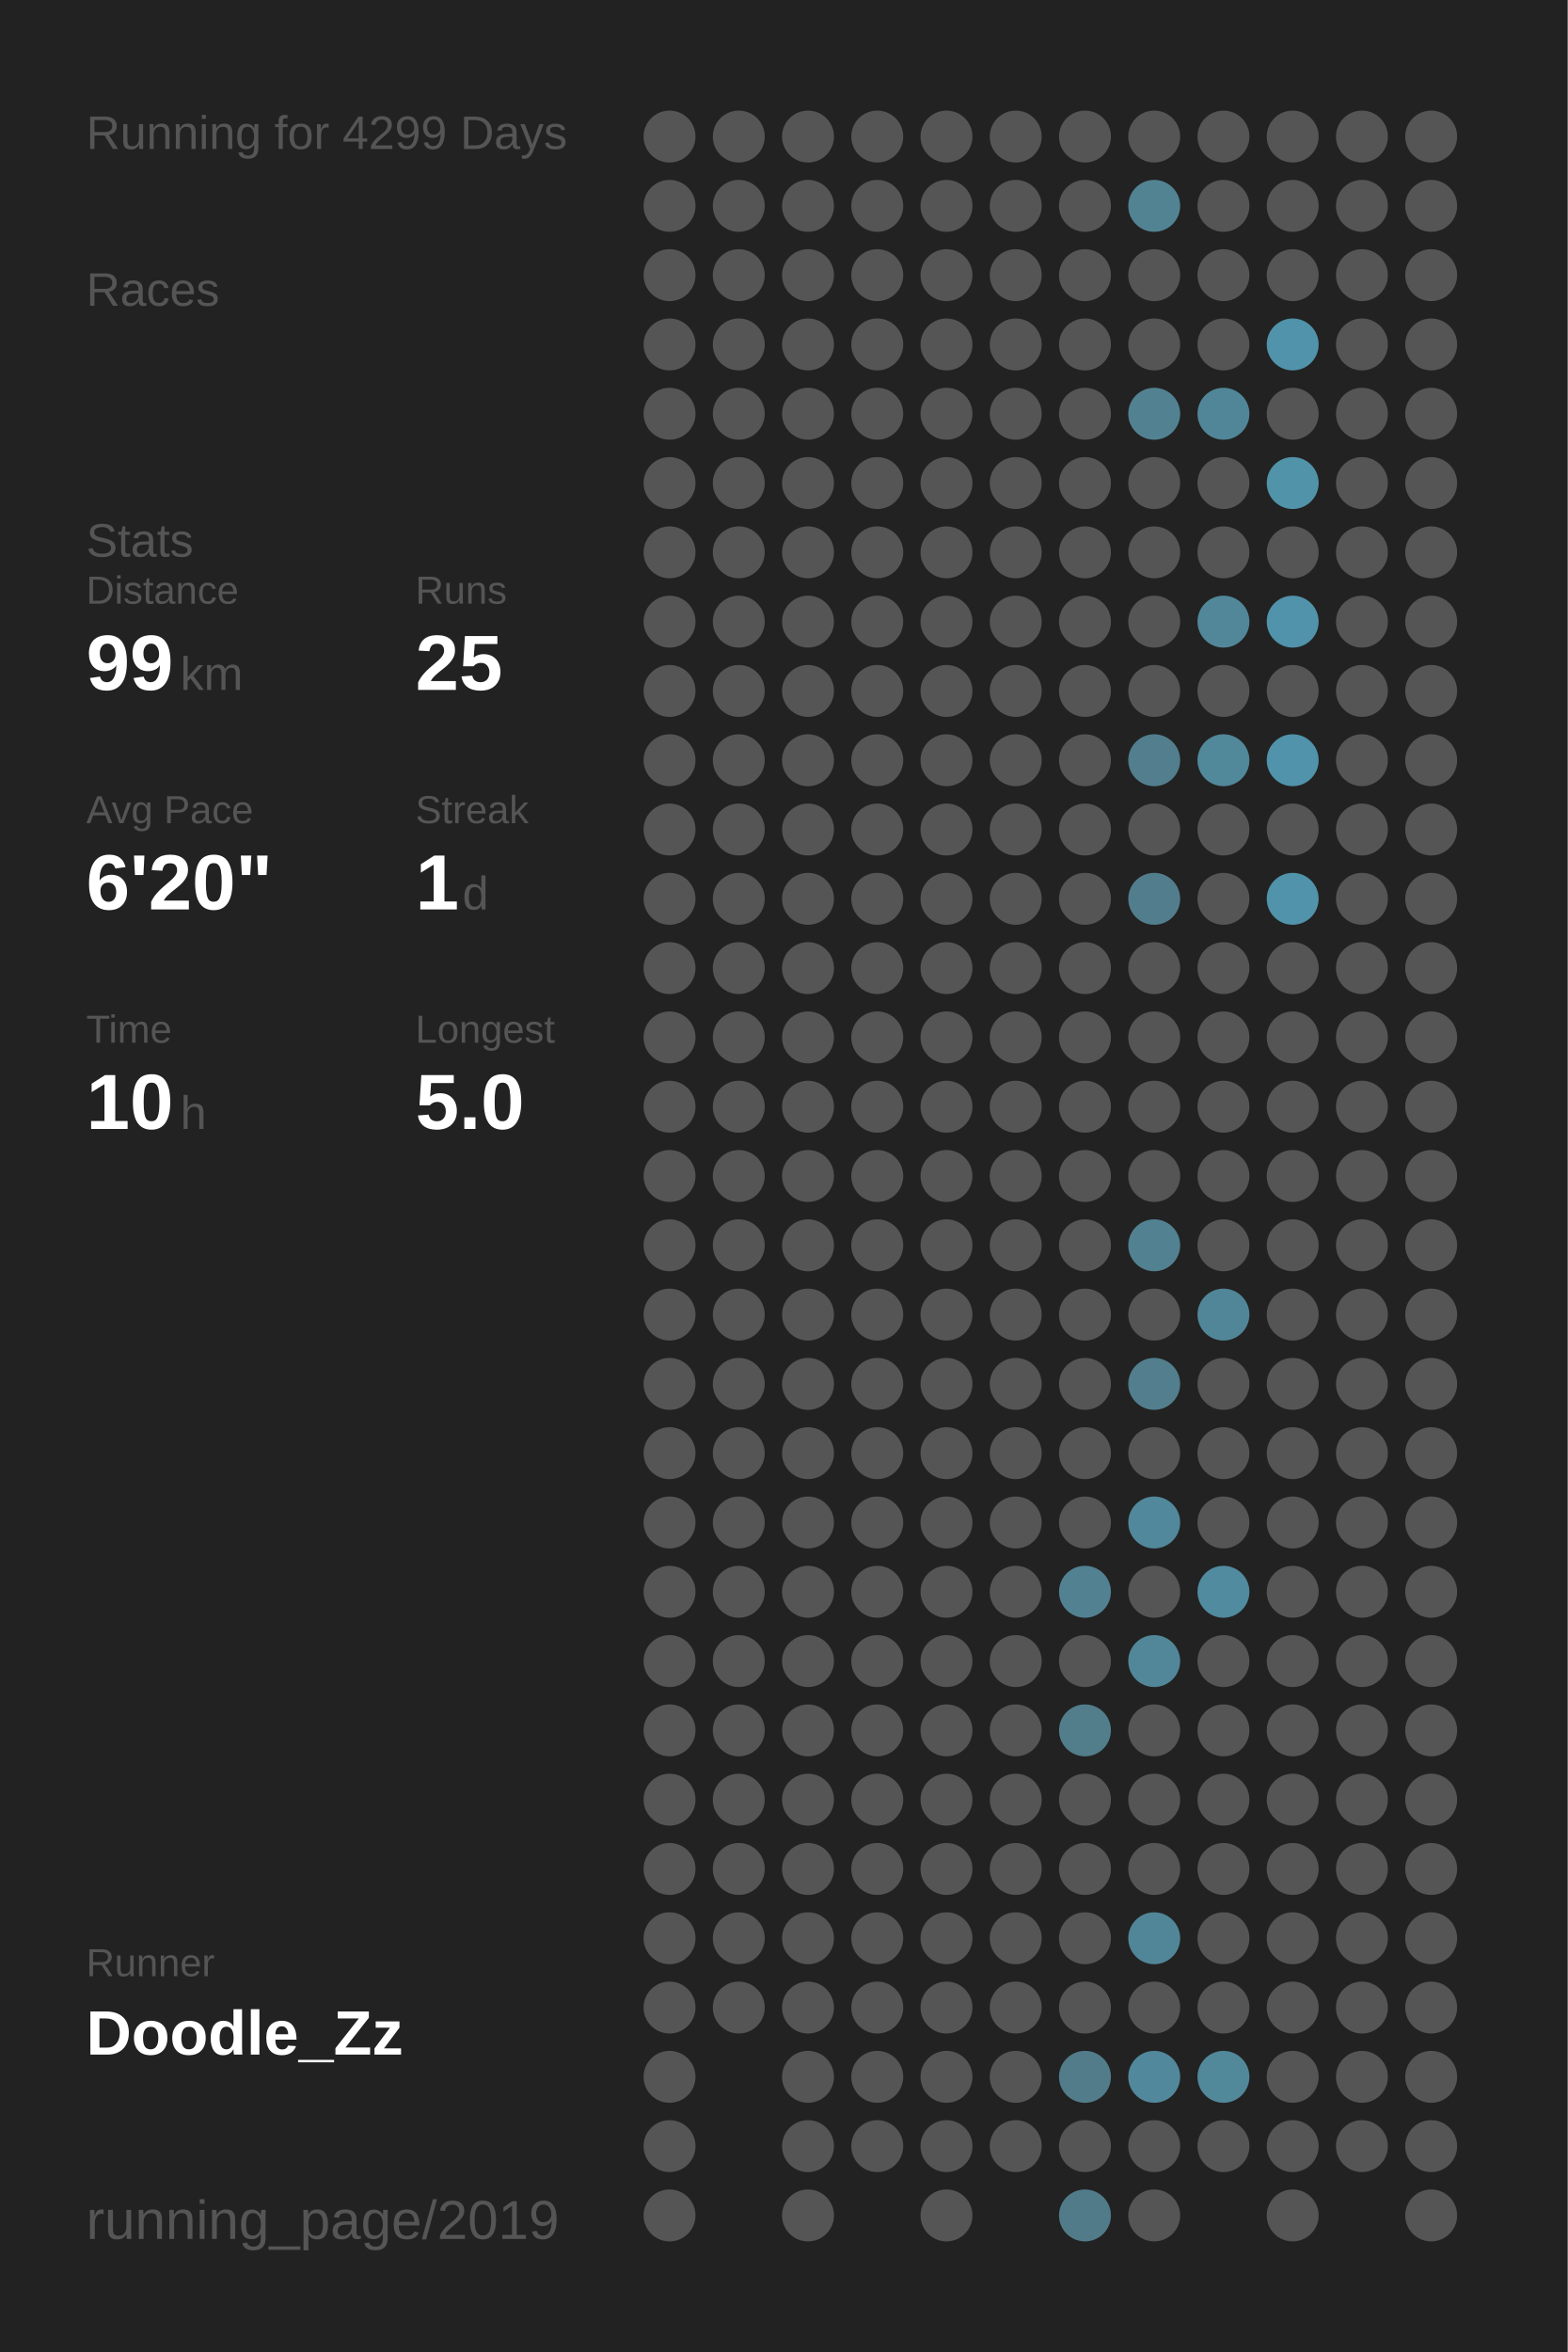
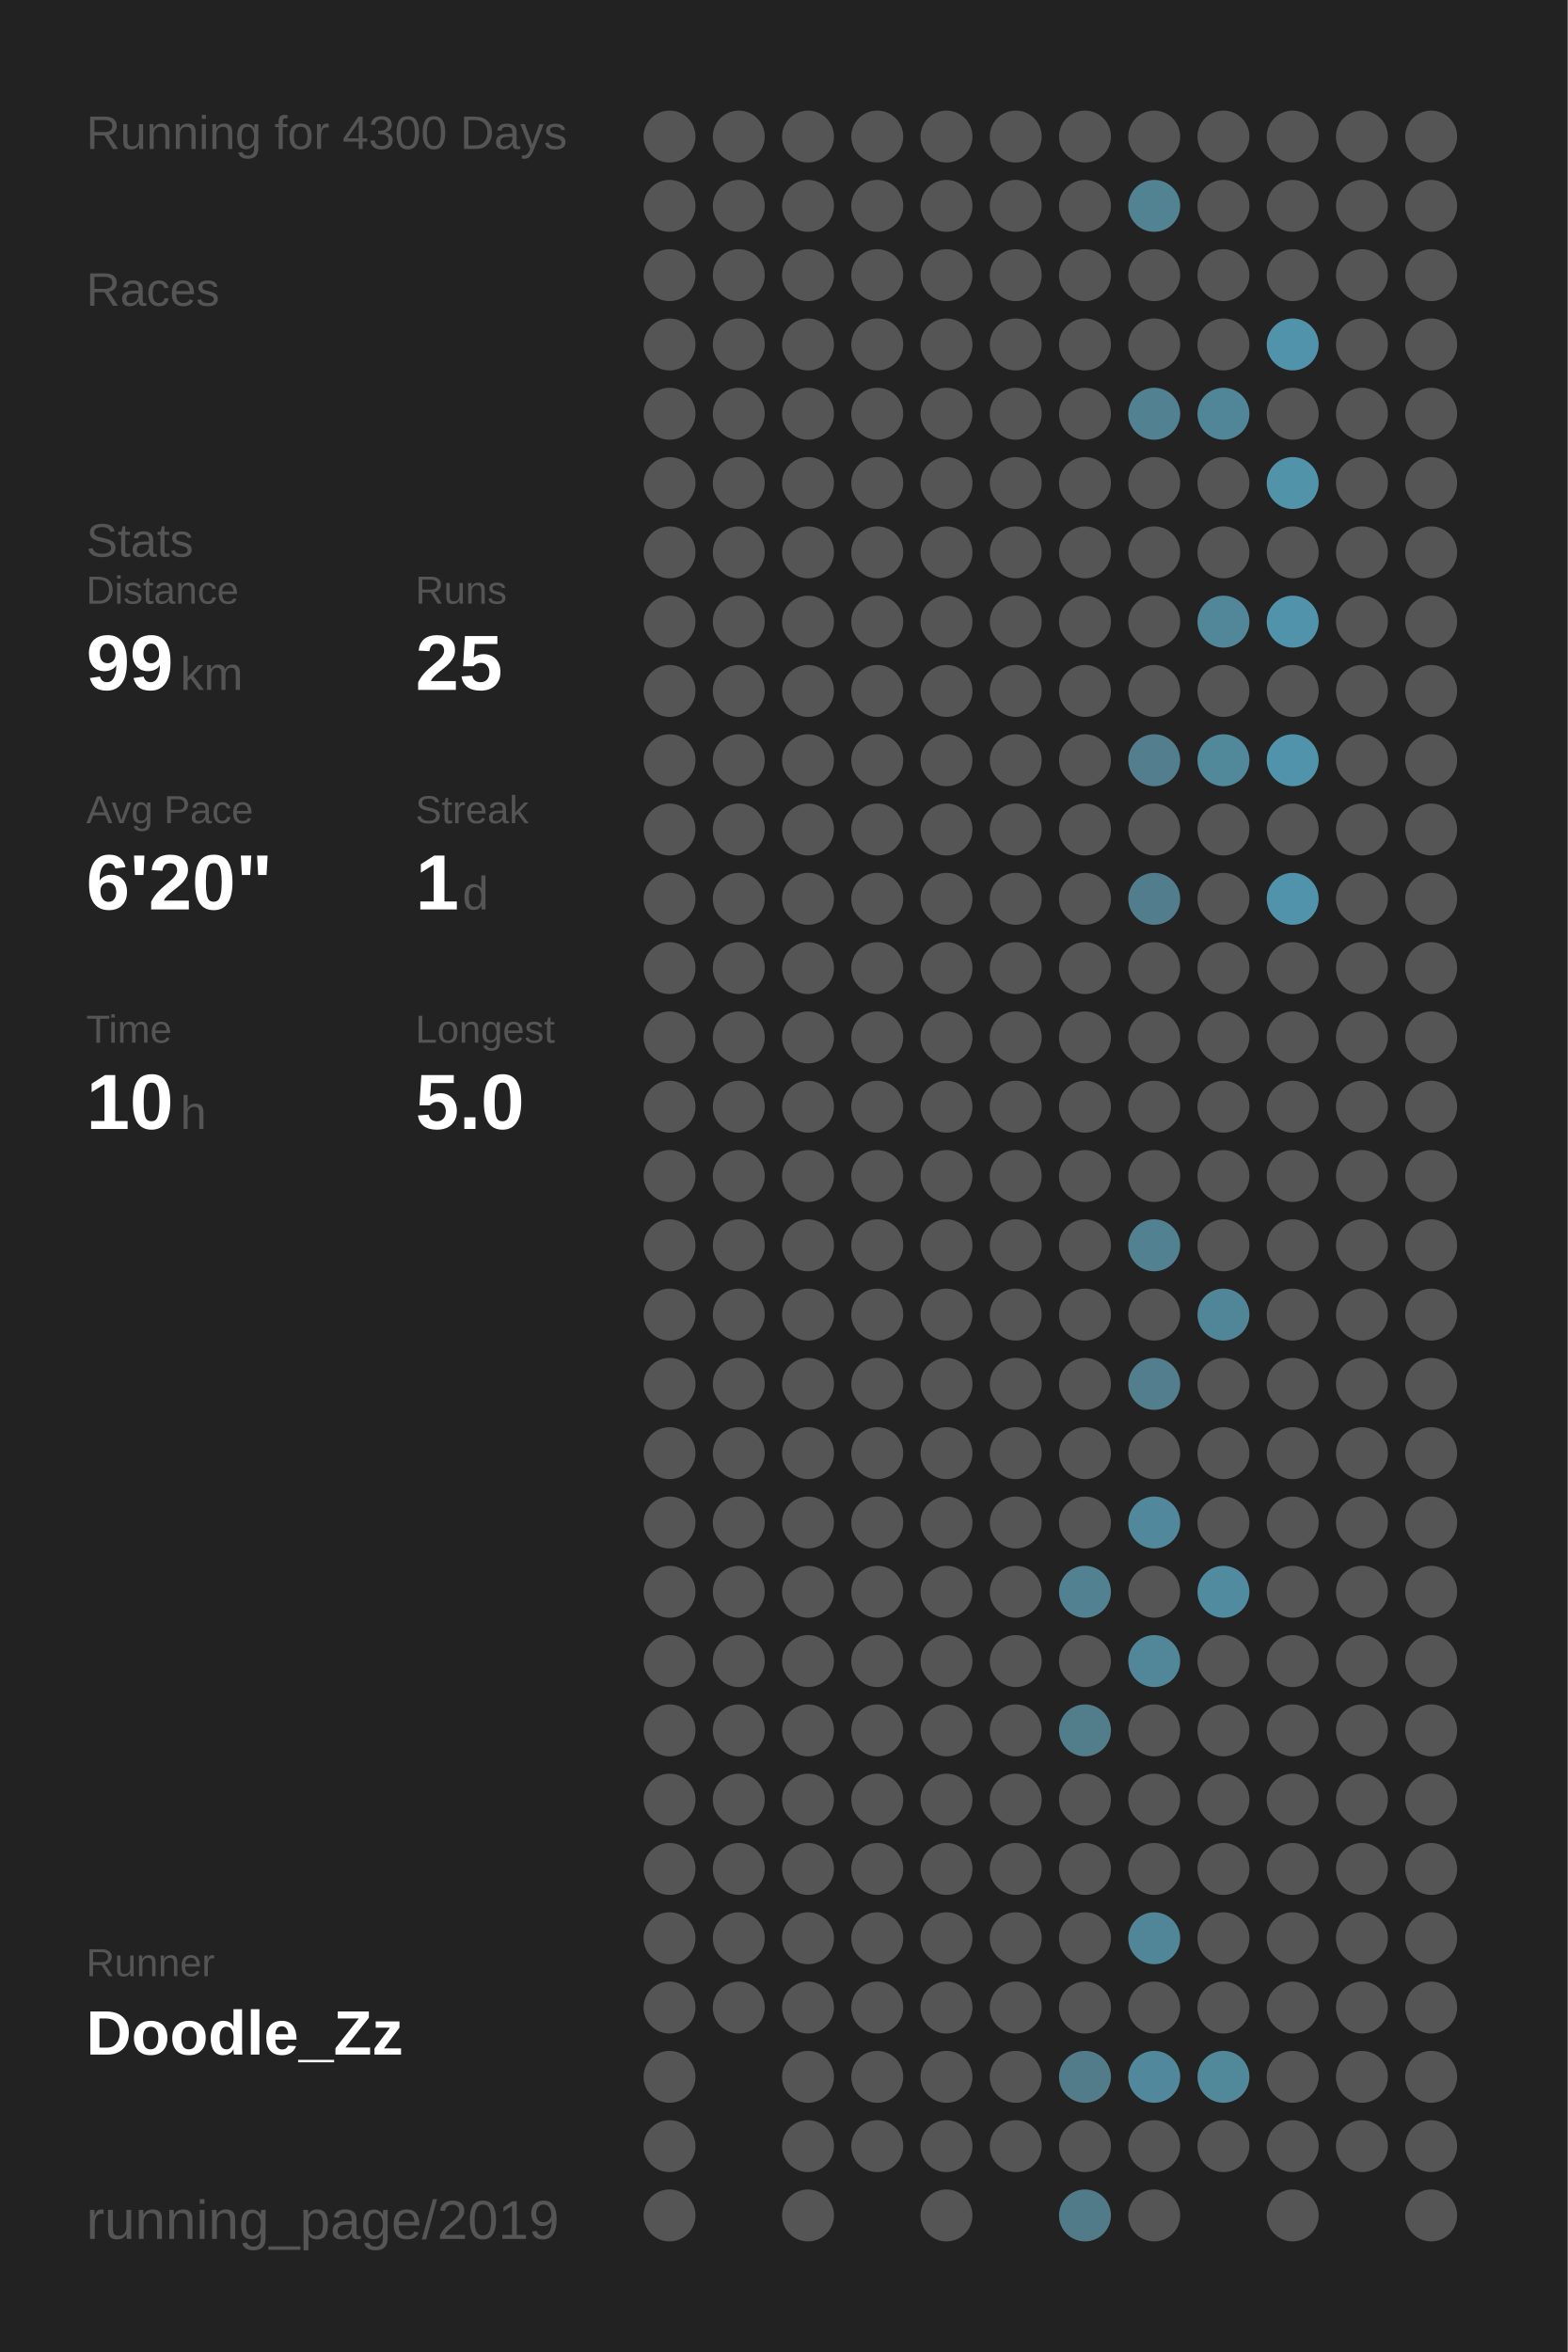
<svg xmlns="http://www.w3.org/2000/svg" baseProfile="full" height="300mm" version="1.1" viewBox="0,0,200,300" width="200mm">
  <defs />
  <rect fill="#222222" height="300" width="200" x="0" y="0" />
-   <text fill="#555555" style="font-size:6px; font-family:Arial;" x="11" y="19">Running for 4299 Days</text>
+   <text fill="#555555" style="font-size:6px; font-family:Arial;" x="11" y="19">Running for 4300 Days</text>
  <text fill="#555555" style="font-size:6px; font-family:Arial;" x="11" y="39">Races</text>
  <text fill="#555555" style="font-size:6px; font-family:Arial;" x="11" y="71">Stats</text>
  <text fill="#555555" style="font-size:5px; font-family:Arial;" x="11" y="77">Distance</text>
  <text fill="#FFFFFF" style="font-size:10px; font-family:Arial; font-weight:bold;" x="11" y="88">99</text>
  <text fill="#555555" style="font-size:6px; font-family:Arial;" x="23" y="88">km</text>
  <text fill="#555555" style="font-size:5px; font-family:Arial;" x="53" y="77">Runs</text>
  <text fill="#FFFFFF" style="font-size:10px; font-family:Arial; font-weight:bold;" x="53" y="88">25</text>
  <text fill="#555555" style="font-size:5px; font-family:Arial;" x="11" y="105">Avg Pace</text>
  <text fill="#FFFFFF" style="font-size:10px; font-family:Arial; font-weight:bold;" x="11" y="116">6'20"</text>
  <text fill="#555555" style="font-size:5px; font-family:Arial;" x="53" y="105">Streak</text>
  <text fill="#FFFFFF" style="font-size:10px; font-family:Arial; font-weight:bold;" x="53" y="116">1</text>
  <text fill="#555555" style="font-size:6px; font-family:Arial;" x="59" y="116">d</text>
  <text fill="#555555" style="font-size:5px; font-family:Arial;" x="11" y="133">Time</text>
  <text fill="#FFFFFF" style="font-size:10px; font-family:Arial; font-weight:bold;" x="11" y="144">10</text>
  <text fill="#555555" style="font-size:6px; font-family:Arial;" x="23" y="144">h</text>
  <text fill="#555555" style="font-size:5px; font-family:Arial;" x="53" y="133">Longest</text>
  <text fill="#FFFFFF" style="font-size:10px; font-family:Arial; font-weight:bold;" x="53" y="144">5.0</text>
  <text fill="#555555" style="font-size:5px; font-family:Arial;" x="11" y="252.065">Runner</text>
  <text fill="#FFFFFF" style="font-size:8px; font-family:Arial; font-weight:bold;" x="11" y="262.065">Doodle_Zz</text>
  <text fill="#555555" style="font-size:7px; font-family:Arial;" x="11" y="285.581">running_page/2019</text>
  <circle cx="85.417" cy="17.419" fill="#555555" r="3.312" />
  <circle cx="85.417" cy="26.258" fill="#555555" r="3.312" />
  <circle cx="85.417" cy="35.097" fill="#555555" r="3.312" />
  <circle cx="85.417" cy="43.935" fill="#555555" r="3.312" />
  <circle cx="85.417" cy="52.774" fill="#555555" r="3.312" />
  <circle cx="85.417" cy="61.613" fill="#555555" r="3.312" />
  <circle cx="85.417" cy="70.452" fill="#555555" r="3.312" />
  <circle cx="85.417" cy="79.29" fill="#555555" r="3.312" />
  <circle cx="85.417" cy="88.129" fill="#555555" r="3.312" />
  <circle cx="85.417" cy="96.968" fill="#555555" r="3.312" />
  <circle cx="85.417" cy="105.806" fill="#555555" r="3.312" />
  <circle cx="85.417" cy="114.645" fill="#555555" r="3.312" />
  <circle cx="85.417" cy="123.484" fill="#555555" r="3.312" />
  <circle cx="85.417" cy="132.323" fill="#555555" r="3.312" />
  <circle cx="85.417" cy="141.161" fill="#555555" r="3.312" />
  <circle cx="85.417" cy="150" fill="#555555" r="3.312" />
  <circle cx="85.417" cy="158.839" fill="#555555" r="3.312" />
  <circle cx="85.417" cy="167.677" fill="#555555" r="3.312" />
  <circle cx="85.417" cy="176.516" fill="#555555" r="3.312" />
  <circle cx="85.417" cy="185.355" fill="#555555" r="3.312" />
  <circle cx="85.417" cy="194.194" fill="#555555" r="3.312" />
  <circle cx="85.417" cy="203.032" fill="#555555" r="3.312" />
  <circle cx="85.417" cy="211.871" fill="#555555" r="3.312" />
  <circle cx="85.417" cy="220.71" fill="#555555" r="3.312" />
  <circle cx="85.417" cy="229.548" fill="#555555" r="3.312" />
  <circle cx="85.417" cy="238.387" fill="#555555" r="3.312" />
  <circle cx="85.417" cy="247.226" fill="#555555" r="3.312" />
  <circle cx="85.417" cy="256.065" fill="#555555" r="3.312" />
  <circle cx="85.417" cy="264.903" fill="#555555" r="3.312" />
  <circle cx="85.417" cy="273.742" fill="#555555" r="3.312" />
  <circle cx="85.417" cy="282.581" fill="#555555" r="3.312" />
  <circle cx="94.25" cy="17.419" fill="#555555" r="3.312" />
  <circle cx="94.25" cy="26.258" fill="#555555" r="3.312" />
  <circle cx="94.25" cy="35.097" fill="#555555" r="3.312" />
  <circle cx="94.25" cy="43.935" fill="#555555" r="3.312" />
  <circle cx="94.25" cy="52.774" fill="#555555" r="3.312" />
  <circle cx="94.25" cy="61.613" fill="#555555" r="3.312" />
  <circle cx="94.25" cy="70.452" fill="#555555" r="3.312" />
  <circle cx="94.25" cy="79.29" fill="#555555" r="3.312" />
  <circle cx="94.25" cy="88.129" fill="#555555" r="3.312" />
  <circle cx="94.25" cy="96.968" fill="#555555" r="3.312" />
  <circle cx="94.25" cy="105.806" fill="#555555" r="3.312" />
  <circle cx="94.25" cy="114.645" fill="#555555" r="3.312" />
  <circle cx="94.25" cy="123.484" fill="#555555" r="3.312" />
  <circle cx="94.25" cy="132.323" fill="#555555" r="3.312" />
  <circle cx="94.25" cy="141.161" fill="#555555" r="3.312" />
  <circle cx="94.25" cy="150" fill="#555555" r="3.312" />
  <circle cx="94.25" cy="158.839" fill="#555555" r="3.312" />
  <circle cx="94.25" cy="167.677" fill="#555555" r="3.312" />
  <circle cx="94.25" cy="176.516" fill="#555555" r="3.312" />
  <circle cx="94.25" cy="185.355" fill="#555555" r="3.312" />
  <circle cx="94.25" cy="194.194" fill="#555555" r="3.312" />
  <circle cx="94.25" cy="203.032" fill="#555555" r="3.312" />
  <circle cx="94.25" cy="211.871" fill="#555555" r="3.312" />
  <circle cx="94.25" cy="220.71" fill="#555555" r="3.312" />
  <circle cx="94.25" cy="229.548" fill="#555555" r="3.312" />
  <circle cx="94.25" cy="238.387" fill="#555555" r="3.312" />
  <circle cx="94.25" cy="247.226" fill="#555555" r="3.312" />
  <circle cx="94.25" cy="256.065" fill="#555555" r="3.312" />
  <circle cx="103.083" cy="17.419" fill="#555555" r="3.312" />
  <circle cx="103.083" cy="26.258" fill="#555555" r="3.312" />
  <circle cx="103.083" cy="35.097" fill="#555555" r="3.312" />
  <circle cx="103.083" cy="43.935" fill="#555555" r="3.312" />
  <circle cx="103.083" cy="52.774" fill="#555555" r="3.312" />
  <circle cx="103.083" cy="61.613" fill="#555555" r="3.312" />
  <circle cx="103.083" cy="70.452" fill="#555555" r="3.312" />
  <circle cx="103.083" cy="79.29" fill="#555555" r="3.312" />
  <circle cx="103.083" cy="88.129" fill="#555555" r="3.312" />
  <circle cx="103.083" cy="96.968" fill="#555555" r="3.312" />
  <circle cx="103.083" cy="105.806" fill="#555555" r="3.312" />
  <circle cx="103.083" cy="114.645" fill="#555555" r="3.312" />
  <circle cx="103.083" cy="123.484" fill="#555555" r="3.312" />
  <circle cx="103.083" cy="132.323" fill="#555555" r="3.312" />
  <circle cx="103.083" cy="141.161" fill="#555555" r="3.312" />
  <circle cx="103.083" cy="150" fill="#555555" r="3.312" />
  <circle cx="103.083" cy="158.839" fill="#555555" r="3.312" />
  <circle cx="103.083" cy="167.677" fill="#555555" r="3.312" />
  <circle cx="103.083" cy="176.516" fill="#555555" r="3.312" />
  <circle cx="103.083" cy="185.355" fill="#555555" r="3.312" />
  <circle cx="103.083" cy="194.194" fill="#555555" r="3.312" />
  <circle cx="103.083" cy="203.032" fill="#555555" r="3.312" />
  <circle cx="103.083" cy="211.871" fill="#555555" r="3.312" />
  <circle cx="103.083" cy="220.71" fill="#555555" r="3.312" />
  <circle cx="103.083" cy="229.548" fill="#555555" r="3.312" />
  <circle cx="103.083" cy="238.387" fill="#555555" r="3.312" />
  <circle cx="103.083" cy="247.226" fill="#555555" r="3.312" />
  <circle cx="103.083" cy="256.065" fill="#555555" r="3.312" />
  <circle cx="103.083" cy="264.903" fill="#555555" r="3.312" />
  <circle cx="103.083" cy="273.742" fill="#555555" r="3.312" />
  <circle cx="103.083" cy="282.581" fill="#555555" r="3.312" />
  <circle cx="111.917" cy="17.419" fill="#555555" r="3.312" />
  <circle cx="111.917" cy="26.258" fill="#555555" r="3.312" />
  <circle cx="111.917" cy="35.097" fill="#555555" r="3.312" />
  <circle cx="111.917" cy="43.935" fill="#555555" r="3.312" />
  <circle cx="111.917" cy="52.774" fill="#555555" r="3.312" />
  <circle cx="111.917" cy="61.613" fill="#555555" r="3.312" />
  <circle cx="111.917" cy="70.452" fill="#555555" r="3.312" />
  <circle cx="111.917" cy="79.29" fill="#555555" r="3.312" />
  <circle cx="111.917" cy="88.129" fill="#555555" r="3.312" />
  <circle cx="111.917" cy="96.968" fill="#555555" r="3.312" />
  <circle cx="111.917" cy="105.806" fill="#555555" r="3.312" />
  <circle cx="111.917" cy="114.645" fill="#555555" r="3.312" />
  <circle cx="111.917" cy="123.484" fill="#555555" r="3.312" />
  <circle cx="111.917" cy="132.323" fill="#555555" r="3.312" />
  <circle cx="111.917" cy="141.161" fill="#555555" r="3.312" />
  <circle cx="111.917" cy="150" fill="#555555" r="3.312" />
  <circle cx="111.917" cy="158.839" fill="#555555" r="3.312" />
  <circle cx="111.917" cy="167.677" fill="#555555" r="3.312" />
  <circle cx="111.917" cy="176.516" fill="#555555" r="3.312" />
  <circle cx="111.917" cy="185.355" fill="#555555" r="3.312" />
  <circle cx="111.917" cy="194.194" fill="#555555" r="3.312" />
  <circle cx="111.917" cy="203.032" fill="#555555" r="3.312" />
  <circle cx="111.917" cy="211.871" fill="#555555" r="3.312" />
  <circle cx="111.917" cy="220.71" fill="#555555" r="3.312" />
  <circle cx="111.917" cy="229.548" fill="#555555" r="3.312" />
  <circle cx="111.917" cy="238.387" fill="#555555" r="3.312" />
  <circle cx="111.917" cy="247.226" fill="#555555" r="3.312" />
  <circle cx="111.917" cy="256.065" fill="#555555" r="3.312" />
  <circle cx="111.917" cy="264.903" fill="#555555" r="3.312" />
  <circle cx="111.917" cy="273.742" fill="#555555" r="3.312" />
  <circle cx="120.75" cy="17.419" fill="#555555" r="3.312" />
  <circle cx="120.75" cy="26.258" fill="#555555" r="3.312" />
  <circle cx="120.75" cy="35.097" fill="#555555" r="3.312" />
  <circle cx="120.75" cy="43.935" fill="#555555" r="3.312" />
  <circle cx="120.75" cy="52.774" fill="#555555" r="3.312" />
  <circle cx="120.75" cy="61.613" fill="#555555" r="3.312" />
  <circle cx="120.75" cy="70.452" fill="#555555" r="3.312" />
  <circle cx="120.75" cy="79.29" fill="#555555" r="3.312" />
  <circle cx="120.75" cy="88.129" fill="#555555" r="3.312" />
  <circle cx="120.75" cy="96.968" fill="#555555" r="3.312" />
  <circle cx="120.75" cy="105.806" fill="#555555" r="3.312" />
  <circle cx="120.75" cy="114.645" fill="#555555" r="3.312" />
  <circle cx="120.75" cy="123.484" fill="#555555" r="3.312" />
  <circle cx="120.75" cy="132.323" fill="#555555" r="3.312" />
  <circle cx="120.75" cy="141.161" fill="#555555" r="3.312" />
  <circle cx="120.75" cy="150" fill="#555555" r="3.312" />
  <circle cx="120.75" cy="158.839" fill="#555555" r="3.312" />
  <circle cx="120.75" cy="167.677" fill="#555555" r="3.312" />
  <circle cx="120.75" cy="176.516" fill="#555555" r="3.312" />
  <circle cx="120.75" cy="185.355" fill="#555555" r="3.312" />
  <circle cx="120.75" cy="194.194" fill="#555555" r="3.312" />
  <circle cx="120.75" cy="203.032" fill="#555555" r="3.312" />
  <circle cx="120.75" cy="211.871" fill="#555555" r="3.312" />
  <circle cx="120.75" cy="220.71" fill="#555555" r="3.312" />
  <circle cx="120.75" cy="229.548" fill="#555555" r="3.312" />
  <circle cx="120.75" cy="238.387" fill="#555555" r="3.312" />
  <circle cx="120.75" cy="247.226" fill="#555555" r="3.312" />
  <circle cx="120.75" cy="256.065" fill="#555555" r="3.312" />
  <circle cx="120.75" cy="264.903" fill="#555555" r="3.312" />
  <circle cx="120.75" cy="273.742" fill="#555555" r="3.312" />
  <circle cx="120.75" cy="282.581" fill="#555555" r="3.312" />
  <circle cx="129.583" cy="17.419" fill="#555555" r="3.312" />
  <circle cx="129.583" cy="26.258" fill="#555555" r="3.312" />
  <circle cx="129.583" cy="35.097" fill="#555555" r="3.312" />
  <circle cx="129.583" cy="43.935" fill="#555555" r="3.312" />
  <circle cx="129.583" cy="52.774" fill="#555555" r="3.312" />
  <circle cx="129.583" cy="61.613" fill="#555555" r="3.312" />
  <circle cx="129.583" cy="70.452" fill="#555555" r="3.312" />
  <circle cx="129.583" cy="79.29" fill="#555555" r="3.312" />
  <circle cx="129.583" cy="88.129" fill="#555555" r="3.312" />
  <circle cx="129.583" cy="96.968" fill="#555555" r="3.312" />
  <circle cx="129.583" cy="105.806" fill="#555555" r="3.312" />
  <circle cx="129.583" cy="114.645" fill="#555555" r="3.312" />
  <circle cx="129.583" cy="123.484" fill="#555555" r="3.312" />
  <circle cx="129.583" cy="132.323" fill="#555555" r="3.312" />
  <circle cx="129.583" cy="141.161" fill="#555555" r="3.312" />
  <circle cx="129.583" cy="150" fill="#555555" r="3.312" />
  <circle cx="129.583" cy="158.839" fill="#555555" r="3.312" />
  <circle cx="129.583" cy="167.677" fill="#555555" r="3.312" />
  <circle cx="129.583" cy="176.516" fill="#555555" r="3.312" />
  <circle cx="129.583" cy="185.355" fill="#555555" r="3.312" />
  <circle cx="129.583" cy="194.194" fill="#555555" r="3.312" />
  <circle cx="129.583" cy="203.032" fill="#555555" r="3.312" />
  <circle cx="129.583" cy="211.871" fill="#555555" r="3.312" />
  <circle cx="129.583" cy="220.71" fill="#555555" r="3.312" />
  <circle cx="129.583" cy="229.548" fill="#555555" r="3.312" />
  <circle cx="129.583" cy="238.387" fill="#555555" r="3.312" />
  <circle cx="129.583" cy="247.226" fill="#555555" r="3.312" />
  <circle cx="129.583" cy="256.065" fill="#555555" r="3.312" />
  <circle cx="129.583" cy="264.903" fill="#555555" r="3.312" />
  <circle cx="129.583" cy="273.742" fill="#555555" r="3.312" />
  <circle cx="138.417" cy="17.419" fill="#555555" r="3.312" />
  <circle cx="138.417" cy="26.258" fill="#555555" r="3.312" />
  <circle cx="138.417" cy="35.097" fill="#555555" r="3.312" />
  <circle cx="138.417" cy="43.935" fill="#555555" r="3.312" />
  <circle cx="138.417" cy="52.774" fill="#555555" r="3.312" />
  <circle cx="138.417" cy="61.613" fill="#555555" r="3.312" />
  <circle cx="138.417" cy="70.452" fill="#555555" r="3.312" />
  <circle cx="138.417" cy="79.29" fill="#555555" r="3.312" />
  <circle cx="138.417" cy="88.129" fill="#555555" r="3.312" />
  <circle cx="138.417" cy="96.968" fill="#555555" r="3.312" />
  <circle cx="138.417" cy="105.806" fill="#555555" r="3.312" />
  <circle cx="138.417" cy="114.645" fill="#555555" r="3.312" />
  <circle cx="138.417" cy="123.484" fill="#555555" r="3.312" />
  <circle cx="138.417" cy="132.323" fill="#555555" r="3.312" />
  <circle cx="138.417" cy="141.161" fill="#555555" r="3.312" />
  <circle cx="138.417" cy="150" fill="#555555" r="3.312" />
  <circle cx="138.417" cy="158.839" fill="#555555" r="3.312" />
  <circle cx="138.417" cy="167.677" fill="#555555" r="3.312" />
  <circle cx="138.417" cy="176.516" fill="#555555" r="3.312" />
  <circle cx="138.417" cy="185.355" fill="#555555" r="3.312" />
  <circle cx="138.417" cy="194.194" fill="#555555" r="3.312" />
  <circle cx="138.417" cy="203.032" fill="#528191" r="3.312" />
  <circle cx="138.417" cy="211.871" fill="#555555" r="3.312" />
  <circle cx="138.417" cy="220.71" fill="#527d8b" r="3.312" />
  <circle cx="138.417" cy="229.548" fill="#555555" r="3.312" />
  <circle cx="138.417" cy="238.387" fill="#555555" r="3.312" />
  <circle cx="138.417" cy="247.226" fill="#555555" r="3.312" />
  <circle cx="138.417" cy="256.065" fill="#555555" r="3.312" />
  <circle cx="138.417" cy="264.903" fill="#527c8a" r="3.312" />
  <circle cx="138.417" cy="273.742" fill="#555555" r="3.312" />
  <circle cx="138.417" cy="282.581" fill="#527b89" r="3.312" />
  <circle cx="147.25" cy="17.419" fill="#555555" r="3.312" />
  <circle cx="147.25" cy="26.258" fill="#528393" r="3.312" />
  <circle cx="147.25" cy="35.097" fill="#555555" r="3.312" />
  <circle cx="147.25" cy="43.935" fill="#555555" r="3.312" />
  <circle cx="147.25" cy="52.774" fill="#528292" r="3.312" />
  <circle cx="147.25" cy="61.613" fill="#555555" r="3.312" />
  <circle cx="147.25" cy="70.452" fill="#555555" r="3.312" />
  <circle cx="147.25" cy="79.29" fill="#555555" r="3.312" />
  <circle cx="147.25" cy="88.129" fill="#555555" r="3.312" />
  <circle cx="147.25" cy="96.968" fill="#527e8d" r="3.312" />
  <circle cx="147.25" cy="105.806" fill="#555555" r="3.312" />
  <circle cx="147.25" cy="114.645" fill="#527d8c" r="3.312" />
  <circle cx="147.25" cy="123.484" fill="#555555" r="3.312" />
  <circle cx="147.25" cy="132.323" fill="#555555" r="3.312" />
  <circle cx="147.25" cy="141.161" fill="#555555" r="3.312" />
  <circle cx="147.25" cy="150" fill="#555555" r="3.312" />
  <circle cx="147.25" cy="158.839" fill="#528191" r="3.312" />
  <circle cx="147.25" cy="167.677" fill="#555555" r="3.312" />
  <circle cx="147.25" cy="176.516" fill="#527e8d" r="3.312" />
  <circle cx="147.25" cy="185.355" fill="#555555" r="3.312" />
  <circle cx="147.25" cy="194.194" fill="#51889b" r="3.312" />
  <circle cx="147.25" cy="203.032" fill="#555555" r="3.312" />
  <circle cx="147.25" cy="211.871" fill="#518799" r="3.312" />
  <circle cx="147.25" cy="220.71" fill="#555555" r="3.312" />
  <circle cx="147.25" cy="229.548" fill="#555555" r="3.312" />
  <circle cx="147.25" cy="238.387" fill="#555555" r="3.312" />
  <circle cx="147.25" cy="247.226" fill="#518698" r="3.312" />
  <circle cx="147.25" cy="256.065" fill="#555555" r="3.312" />
  <circle cx="147.25" cy="264.903" fill="#51889b" r="3.312" />
  <circle cx="147.25" cy="273.742" fill="#555555" r="3.312" />
  <circle cx="147.25" cy="282.581" fill="#555555" r="3.312" />
  <circle cx="156.083" cy="17.419" fill="#555555" r="3.312" />
  <circle cx="156.083" cy="26.258" fill="#555555" r="3.312" />
  <circle cx="156.083" cy="35.097" fill="#555555" r="3.312" />
  <circle cx="156.083" cy="43.935" fill="#555555" r="3.312" />
  <circle cx="156.083" cy="52.774" fill="#518698" r="3.312" />
  <circle cx="156.083" cy="61.613" fill="#555555" r="3.312" />
  <circle cx="156.083" cy="70.452" fill="#555555" r="3.312" />
  <circle cx="156.083" cy="79.29" fill="#518799" r="3.312" />
  <circle cx="156.083" cy="88.129" fill="#555555" r="3.312" />
  <circle cx="156.083" cy="96.968" fill="#51889a" r="3.312" />
  <circle cx="156.083" cy="105.806" fill="#555555" r="3.312" />
  <circle cx="156.083" cy="114.645" fill="#555555" r="3.312" />
  <circle cx="156.083" cy="123.484" fill="#555555" r="3.312" />
  <circle cx="156.083" cy="132.323" fill="#555555" r="3.312" />
  <circle cx="156.083" cy="141.161" fill="#555555" r="3.312" />
  <circle cx="156.083" cy="150" fill="#555555" r="3.312" />
  <circle cx="156.083" cy="158.839" fill="#555555" r="3.312" />
  <circle cx="156.083" cy="167.677" fill="#518698" r="3.312" />
  <circle cx="156.083" cy="176.516" fill="#555555" r="3.312" />
  <circle cx="156.083" cy="185.355" fill="#555555" r="3.312" />
  <circle cx="156.083" cy="194.194" fill="#555555" r="3.312" />
  <circle cx="156.083" cy="203.032" fill="#518b9f" r="3.312" />
  <circle cx="156.083" cy="211.871" fill="#555555" r="3.312" />
  <circle cx="156.083" cy="220.71" fill="#555555" r="3.312" />
  <circle cx="156.083" cy="229.548" fill="#555555" r="3.312" />
  <circle cx="156.083" cy="238.387" fill="#555555" r="3.312" />
  <circle cx="156.083" cy="247.226" fill="#555555" r="3.312" />
  <circle cx="156.083" cy="256.065" fill="#555555" r="3.312" />
  <circle cx="156.083" cy="264.903" fill="#51889a" r="3.312" />
  <circle cx="156.083" cy="273.742" fill="#555555" r="3.312" />
  <circle cx="164.917" cy="17.419" fill="#555555" r="3.312" />
  <circle cx="164.917" cy="26.258" fill="#555555" r="3.312" />
  <circle cx="164.917" cy="35.097" fill="#555555" r="3.312" />
  <circle cx="164.917" cy="43.935" fill="#5093aa" r="3.312" />
  <circle cx="164.917" cy="52.774" fill="#555555" r="3.312" />
  <circle cx="164.917" cy="61.613" fill="#5193a9" r="3.312" />
  <circle cx="164.917" cy="70.452" fill="#555555" r="3.312" />
  <circle cx="164.917" cy="79.29" fill="#5093aa" r="3.312" />
  <circle cx="164.917" cy="88.129" fill="#555555" r="3.312" />
  <circle cx="164.917" cy="96.968" fill="#5093aa" r="3.312" />
  <circle cx="164.917" cy="105.806" fill="#555555" r="3.312" />
  <circle cx="164.917" cy="114.645" fill="#5093aa" r="3.312" />
  <circle cx="164.917" cy="123.484" fill="#555555" r="3.312" />
  <circle cx="164.917" cy="132.323" fill="#555555" r="3.312" />
  <circle cx="164.917" cy="141.161" fill="#555555" r="3.312" />
  <circle cx="164.917" cy="150" fill="#555555" r="3.312" />
  <circle cx="164.917" cy="158.839" fill="#555555" r="3.312" />
  <circle cx="164.917" cy="167.677" fill="#555555" r="3.312" />
  <circle cx="164.917" cy="176.516" fill="#555555" r="3.312" />
  <circle cx="164.917" cy="185.355" fill="#555555" r="3.312" />
  <circle cx="164.917" cy="194.194" fill="#555555" r="3.312" />
  <circle cx="164.917" cy="203.032" fill="#555555" r="3.312" />
  <circle cx="164.917" cy="211.871" fill="#555555" r="3.312" />
  <circle cx="164.917" cy="220.71" fill="#555555" r="3.312" />
  <circle cx="164.917" cy="229.548" fill="#555555" r="3.312" />
  <circle cx="164.917" cy="238.387" fill="#555555" r="3.312" />
  <circle cx="164.917" cy="247.226" fill="#555555" r="3.312" />
  <circle cx="164.917" cy="256.065" fill="#555555" r="3.312" />
  <circle cx="164.917" cy="264.903" fill="#555555" r="3.312" />
  <circle cx="164.917" cy="273.742" fill="#555555" r="3.312" />
  <circle cx="164.917" cy="282.581" fill="#555555" r="3.312" />
  <circle cx="173.75" cy="17.419" fill="#555555" r="3.312" />
  <circle cx="173.75" cy="26.258" fill="#555555" r="3.312" />
  <circle cx="173.75" cy="35.097" fill="#555555" r="3.312" />
  <circle cx="173.75" cy="43.935" fill="#555555" r="3.312" />
  <circle cx="173.75" cy="52.774" fill="#555555" r="3.312" />
  <circle cx="173.75" cy="61.613" fill="#555555" r="3.312" />
  <circle cx="173.75" cy="70.452" fill="#555555" r="3.312" />
  <circle cx="173.75" cy="79.29" fill="#555555" r="3.312" />
  <circle cx="173.75" cy="88.129" fill="#555555" r="3.312" />
  <circle cx="173.75" cy="96.968" fill="#555555" r="3.312" />
  <circle cx="173.75" cy="105.806" fill="#555555" r="3.312" />
  <circle cx="173.75" cy="114.645" fill="#555555" r="3.312" />
  <circle cx="173.75" cy="123.484" fill="#555555" r="3.312" />
  <circle cx="173.75" cy="132.323" fill="#555555" r="3.312" />
  <circle cx="173.75" cy="141.161" fill="#555555" r="3.312" />
  <circle cx="173.75" cy="150" fill="#555555" r="3.312" />
  <circle cx="173.75" cy="158.839" fill="#555555" r="3.312" />
  <circle cx="173.75" cy="167.677" fill="#555555" r="3.312" />
  <circle cx="173.75" cy="176.516" fill="#555555" r="3.312" />
  <circle cx="173.75" cy="185.355" fill="#555555" r="3.312" />
  <circle cx="173.75" cy="194.194" fill="#555555" r="3.312" />
  <circle cx="173.75" cy="203.032" fill="#555555" r="3.312" />
  <circle cx="173.75" cy="211.871" fill="#555555" r="3.312" />
  <circle cx="173.75" cy="220.71" fill="#555555" r="3.312" />
  <circle cx="173.75" cy="229.548" fill="#555555" r="3.312" />
  <circle cx="173.75" cy="238.387" fill="#555555" r="3.312" />
  <circle cx="173.75" cy="247.226" fill="#555555" r="3.312" />
  <circle cx="173.75" cy="256.065" fill="#555555" r="3.312" />
  <circle cx="173.75" cy="264.903" fill="#555555" r="3.312" />
  <circle cx="173.75" cy="273.742" fill="#555555" r="3.312" />
  <circle cx="182.583" cy="17.419" fill="#555555" r="3.312" />
  <circle cx="182.583" cy="26.258" fill="#555555" r="3.312" />
  <circle cx="182.583" cy="35.097" fill="#555555" r="3.312" />
  <circle cx="182.583" cy="43.935" fill="#555555" r="3.312" />
  <circle cx="182.583" cy="52.774" fill="#555555" r="3.312" />
  <circle cx="182.583" cy="61.613" fill="#555555" r="3.312" />
  <circle cx="182.583" cy="70.452" fill="#555555" r="3.312" />
  <circle cx="182.583" cy="79.29" fill="#555555" r="3.312" />
  <circle cx="182.583" cy="88.129" fill="#555555" r="3.312" />
  <circle cx="182.583" cy="96.968" fill="#555555" r="3.312" />
  <circle cx="182.583" cy="105.806" fill="#555555" r="3.312" />
  <circle cx="182.583" cy="114.645" fill="#555555" r="3.312" />
  <circle cx="182.583" cy="123.484" fill="#555555" r="3.312" />
  <circle cx="182.583" cy="132.323" fill="#555555" r="3.312" />
  <circle cx="182.583" cy="141.161" fill="#555555" r="3.312" />
  <circle cx="182.583" cy="150" fill="#555555" r="3.312" />
  <circle cx="182.583" cy="158.839" fill="#555555" r="3.312" />
  <circle cx="182.583" cy="167.677" fill="#555555" r="3.312" />
  <circle cx="182.583" cy="176.516" fill="#555555" r="3.312" />
  <circle cx="182.583" cy="185.355" fill="#555555" r="3.312" />
  <circle cx="182.583" cy="194.194" fill="#555555" r="3.312" />
  <circle cx="182.583" cy="203.032" fill="#555555" r="3.312" />
  <circle cx="182.583" cy="211.871" fill="#555555" r="3.312" />
  <circle cx="182.583" cy="220.71" fill="#555555" r="3.312" />
  <circle cx="182.583" cy="229.548" fill="#555555" r="3.312" />
  <circle cx="182.583" cy="238.387" fill="#555555" r="3.312" />
  <circle cx="182.583" cy="247.226" fill="#555555" r="3.312" />
  <circle cx="182.583" cy="256.065" fill="#555555" r="3.312" />
  <circle cx="182.583" cy="264.903" fill="#555555" r="3.312" />
  <circle cx="182.583" cy="273.742" fill="#555555" r="3.312" />
  <circle cx="182.583" cy="282.581" fill="#555555" r="3.312" />
</svg>
